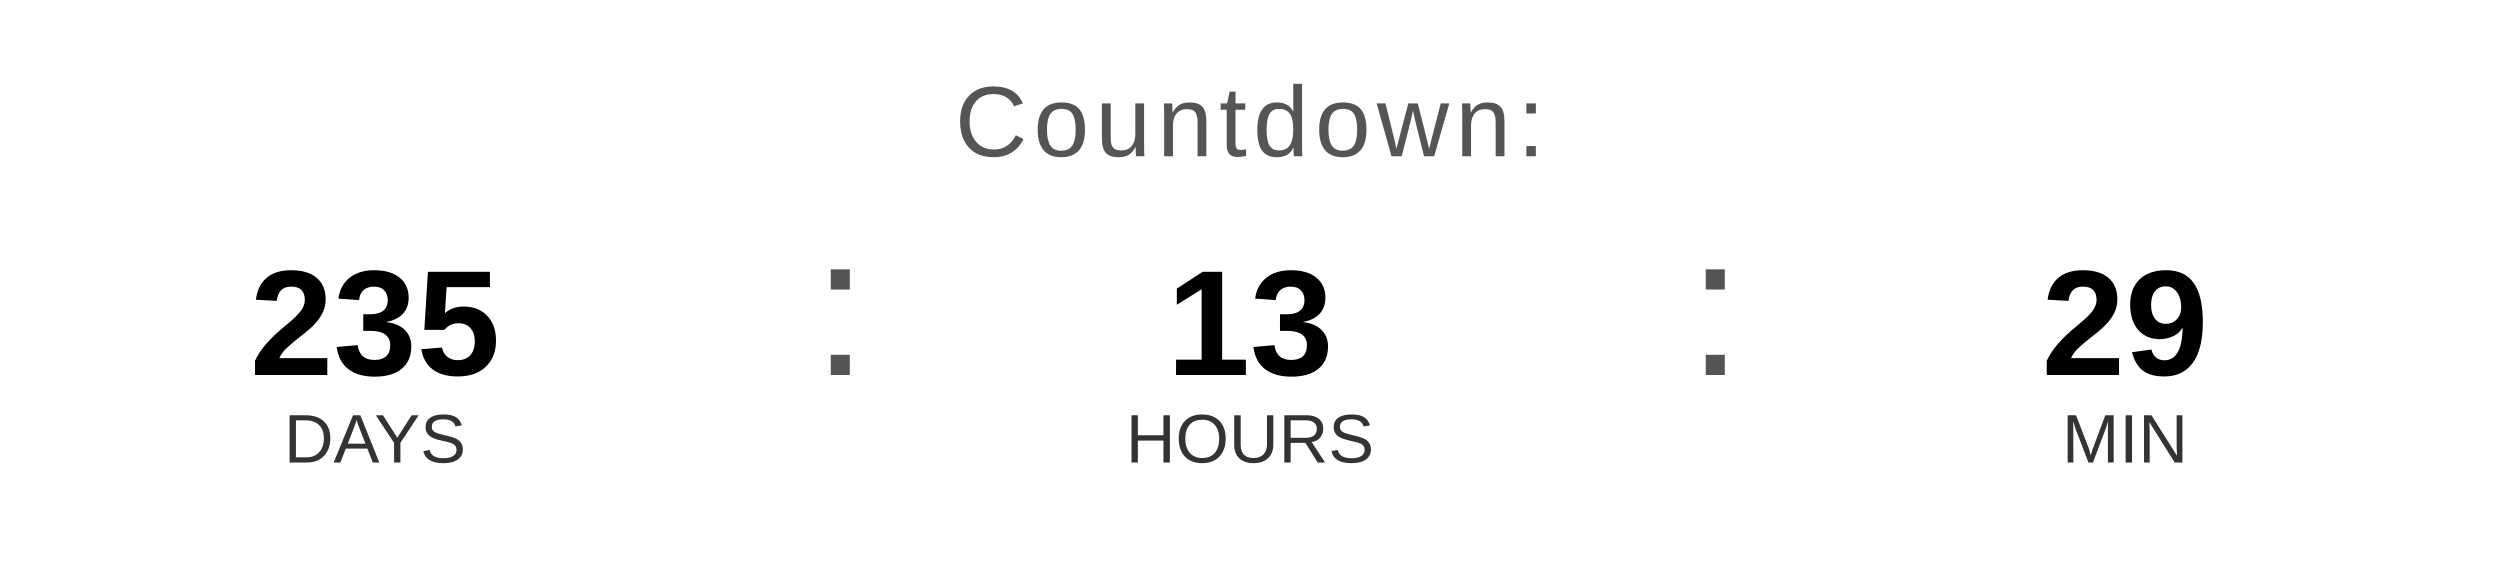
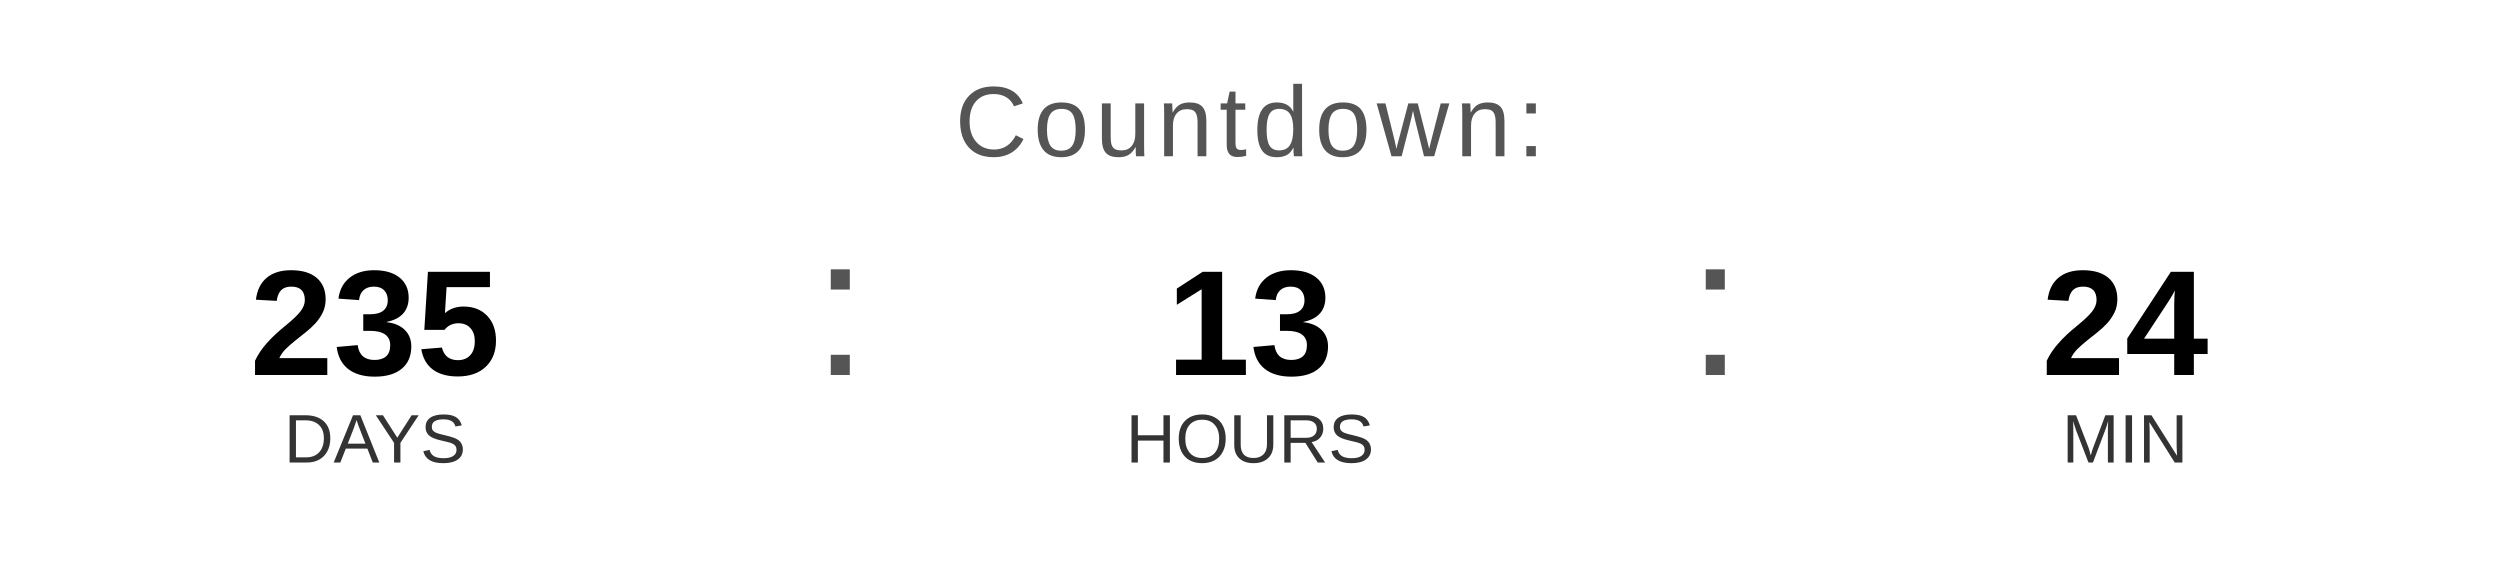
<svg xmlns="http://www.w3.org/2000/svg" width="400" height="90" viewBox="0 0 400 90">
  <text x="200" y="25" font-family="Arial, Helvetica, sans-serif" font-size="16" fill="#555555" text-anchor="middle" letter-spacing="1">
    Countdown:
  </text>
  <text x="60" y="60" font-family="Arial, Helvetica, sans-serif" font-size="24" font-weight="bold" fill="#000000" text-anchor="middle">235</text>
  <text x="60" y="74" font-family="Arial, Helvetica, sans-serif" font-size="11" fill="#333333" text-anchor="middle">DAYS</text>
  <text x="130" y="60" font-family="Arial, sans-serif" font-size="32" fill="#555555">:</text>
  <text x="200" y="60" font-family="Arial, Helvetica, sans-serif" font-size="24" font-weight="bold" fill="#000000" text-anchor="middle">13</text>
  <text x="200" y="74" font-family="Arial, Helvetica, sans-serif" font-size="11" fill="#333333" text-anchor="middle">HOURS</text>
  <text x="270" y="60" font-family="Arial, sans-serif" font-size="32" fill="#555555">:</text>
-   <text x="340" y="60" font-family="Arial, Helvetica, sans-serif" font-size="24" font-weight="bold" fill="#000000" text-anchor="middle">29</text>
+   <text x="340" y="60" font-family="Arial, Helvetica, sans-serif" font-size="24" font-weight="bold" fill="#000000" text-anchor="middle">24</text>
  <text x="340" y="74" font-family="Arial, Helvetica, sans-serif" font-size="11" fill="#333333" text-anchor="middle">MIN</text>
</svg>
